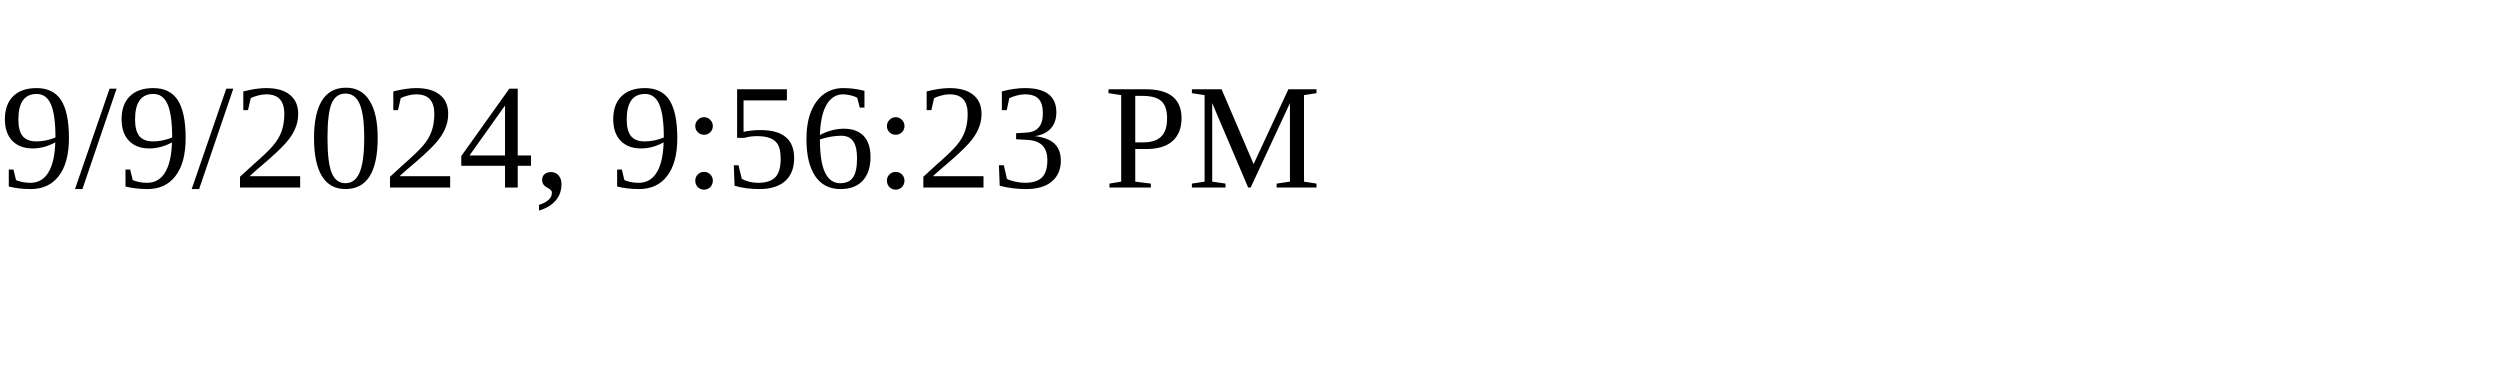
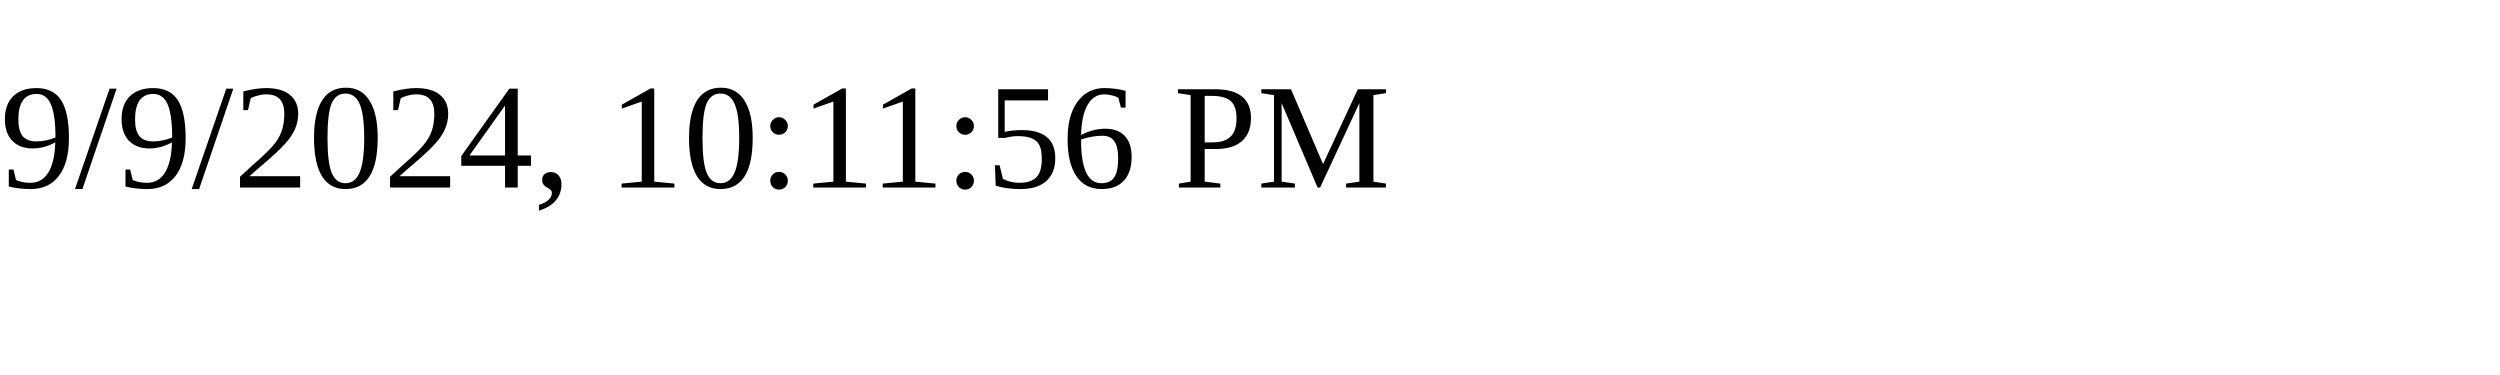
<svg xmlns="http://www.w3.org/2000/svg" height="30" width="200">
-   <text x="0" y="15">9/9/2024, 9:56:23 PM</text>
+   <text x="0" y="15">9/9/2024, 10:11:56 PM</text>
</svg>
